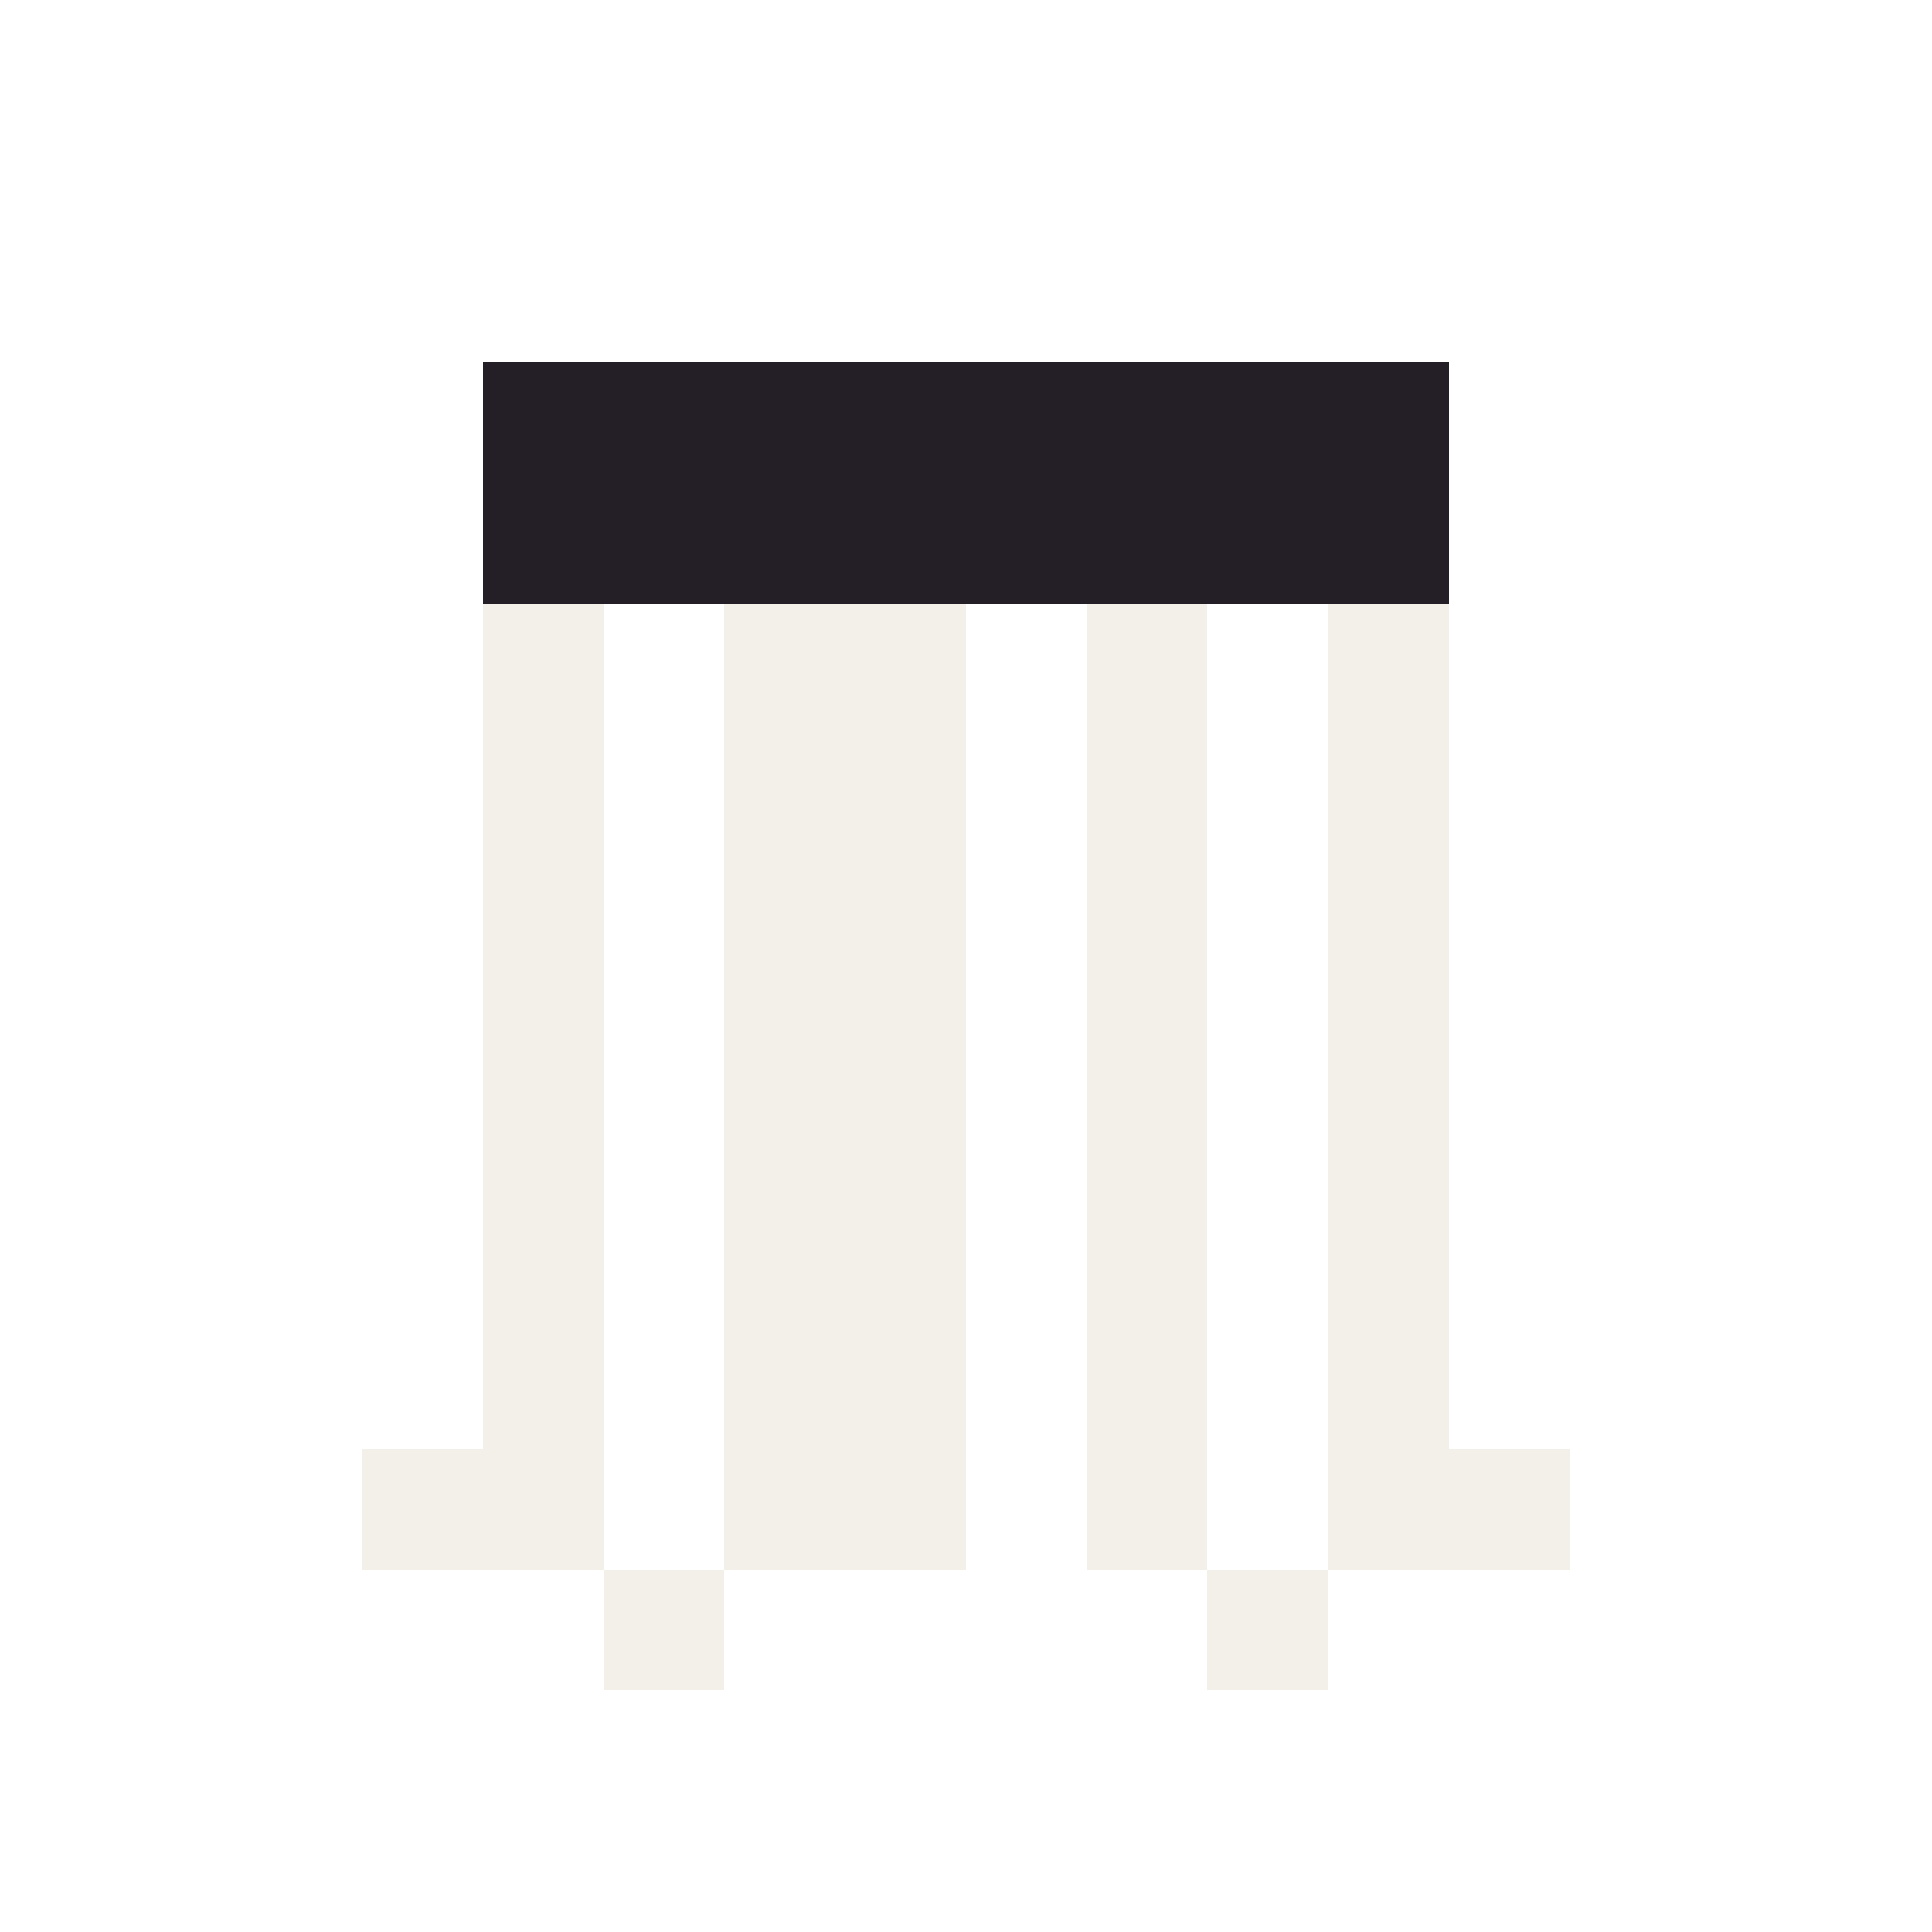
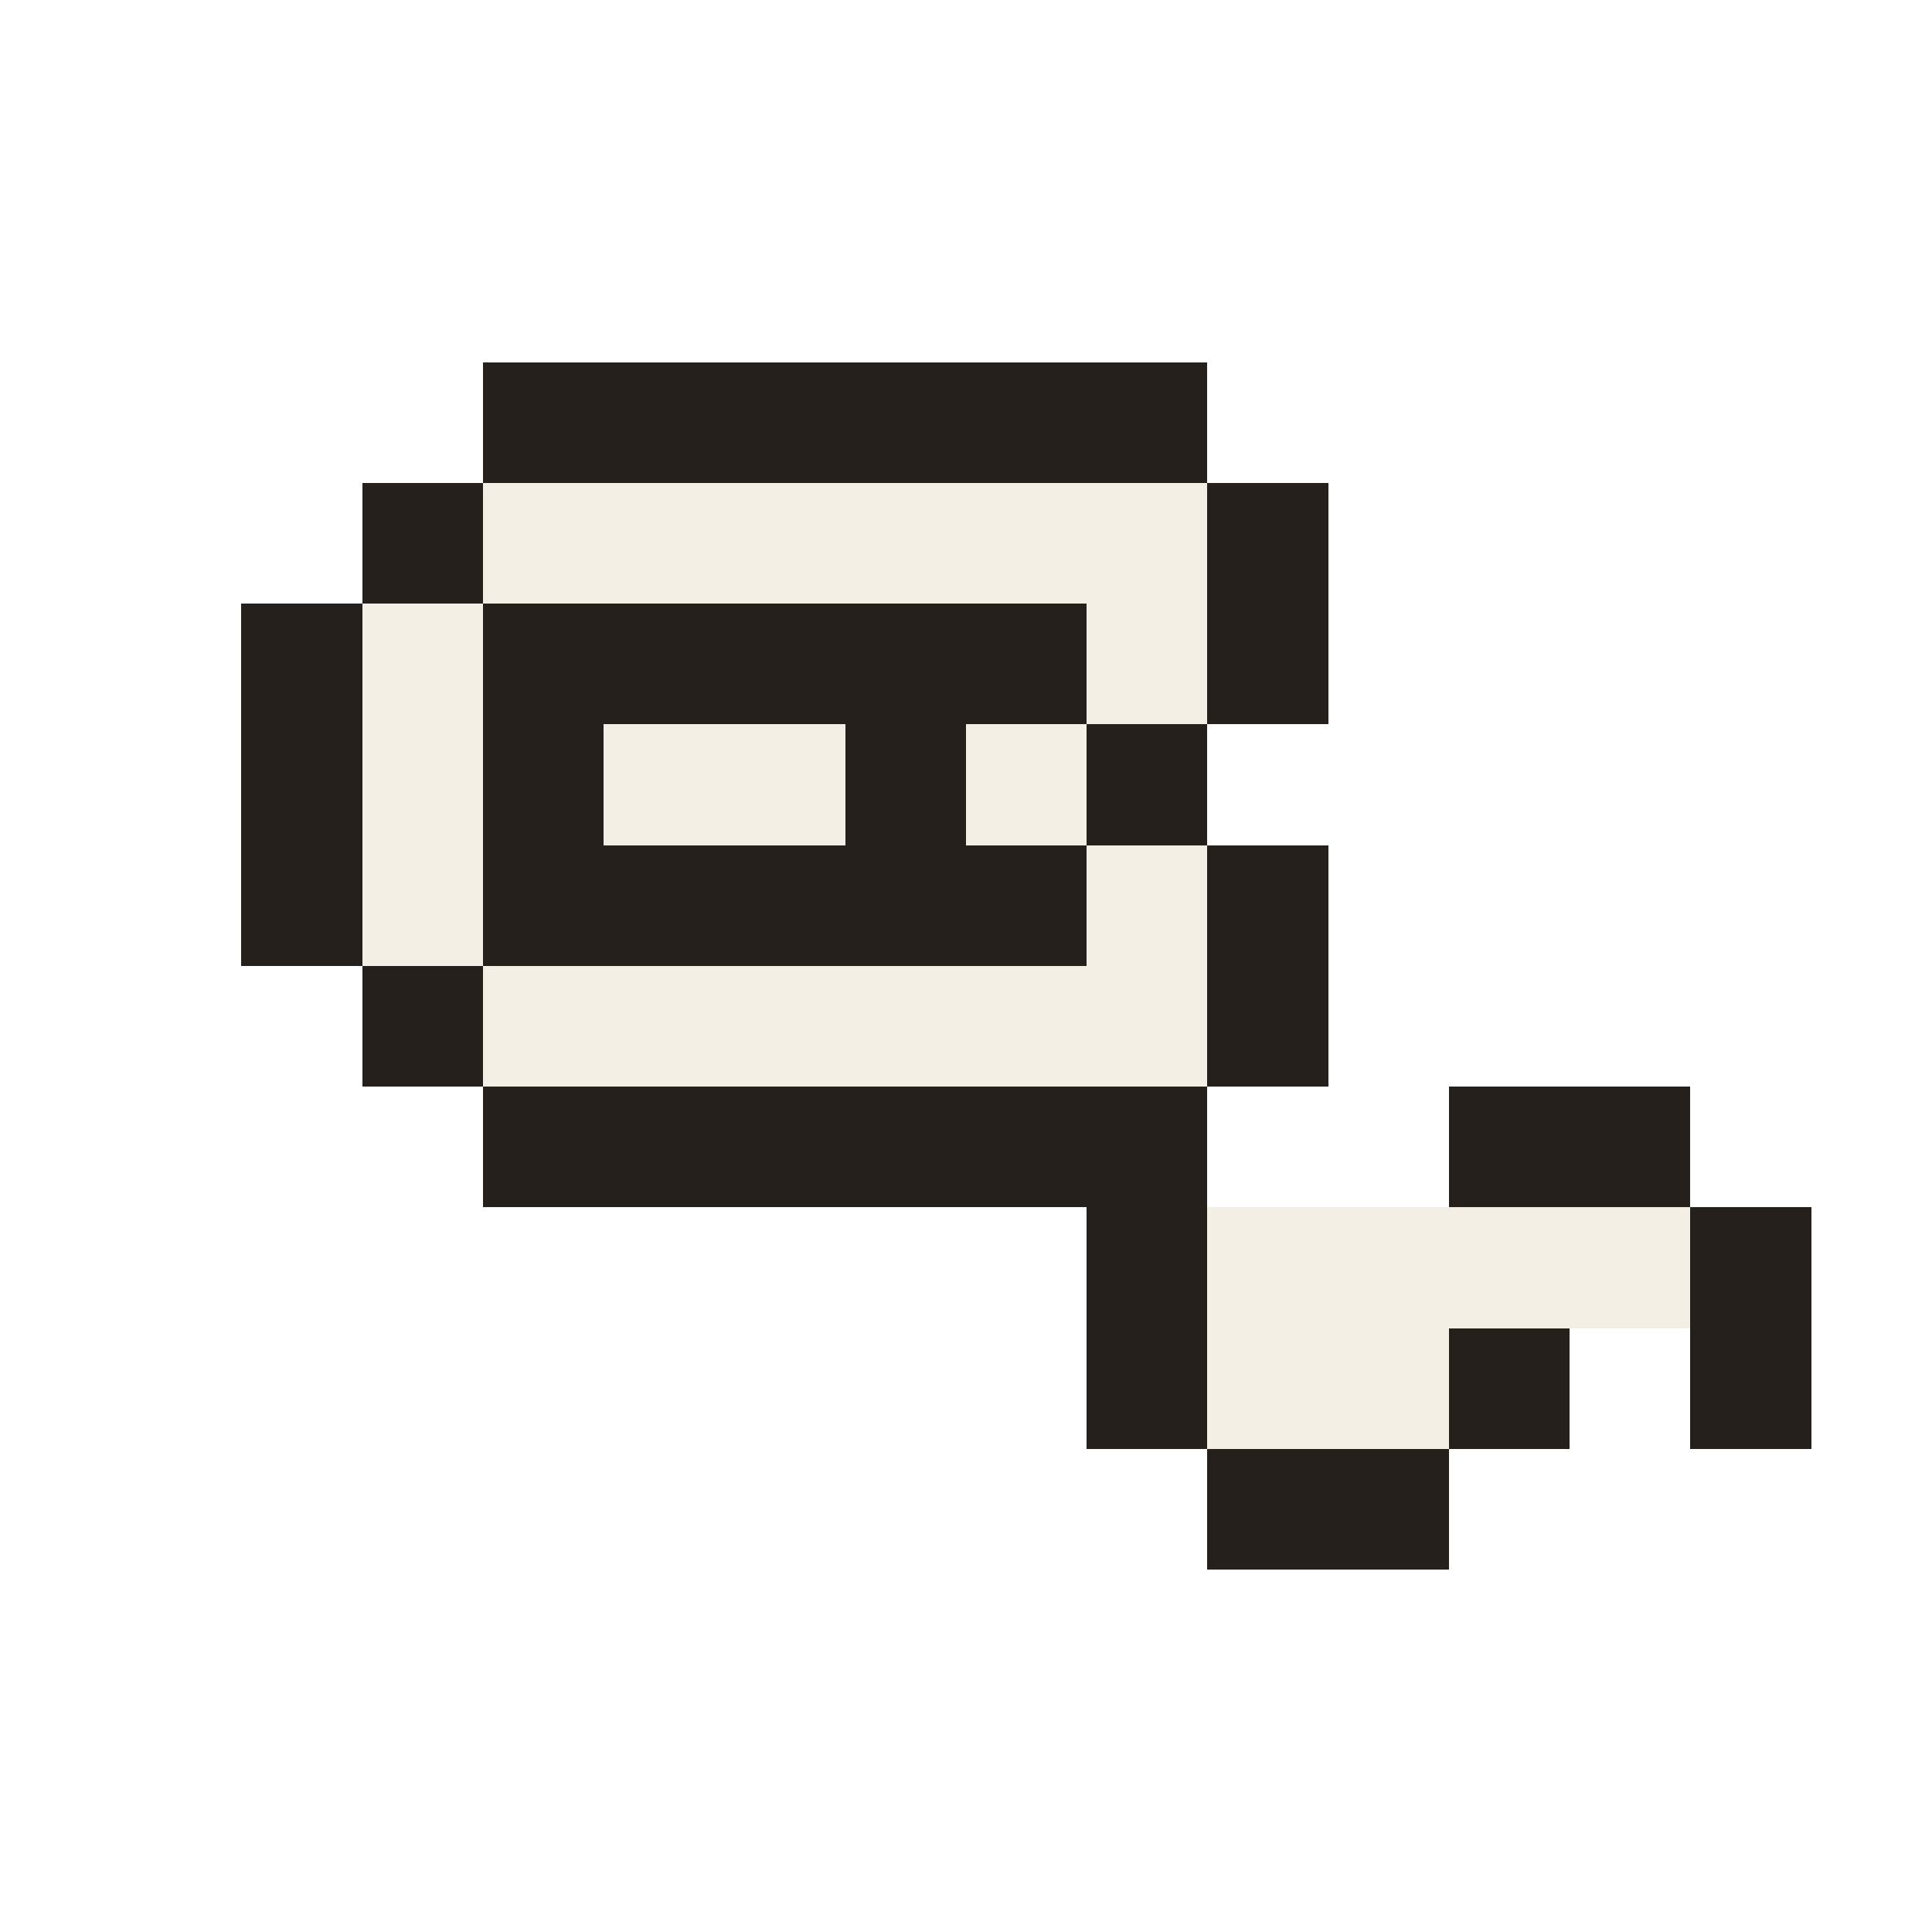
<svg xmlns="http://www.w3.org/2000/svg" width="16" height="16" viewBox="0 0 16 16" shape-rendering="crispEdges">
-   <rect x="4" y="3" width="1" height="1" fill="#241f26" />
-   <rect x="5" y="3" width="1" height="1" fill="#241f26" />
-   <rect x="6" y="3" width="1" height="1" fill="#241f26" />
-   <rect x="7" y="3" width="1" height="1" fill="#241f26" />
-   <rect x="8" y="3" width="1" height="1" fill="#241f26" />
-   <rect x="9" y="3" width="1" height="1" fill="#241f26" />
-   <rect x="10" y="3" width="1" height="1" fill="#241f26" />
-   <rect x="11" y="3" width="1" height="1" fill="#241f26" />
-   <rect x="4" y="4" width="1" height="1" fill="#241f26" />
-   <rect x="5" y="4" width="1" height="1" fill="#241f26" />
-   <rect x="6" y="4" width="1" height="1" fill="#241f26" />
-   <rect x="7" y="4" width="1" height="1" fill="#241f26" />
-   <rect x="8" y="4" width="1" height="1" fill="#241f26" />
-   <rect x="9" y="4" width="1" height="1" fill="#241f26" />
-   <rect x="10" y="4" width="1" height="1" fill="#241f26" />
-   <rect x="11" y="4" width="1" height="1" fill="#241f26" />
-   <rect x="4" y="5" width="1" height="1" fill="#f2f0e8" />
-   <rect x="6" y="5" width="1" height="1" fill="#f2f0e8" />
-   <rect x="7" y="5" width="1" height="1" fill="#f2f0e8" />
-   <rect x="9" y="5" width="1" height="1" fill="#f2f0e8" />
-   <rect x="11" y="5" width="1" height="1" fill="#f2f0e8" />
-   <rect x="4" y="6" width="1" height="1" fill="#f2f0e8" />
-   <rect x="6" y="6" width="1" height="1" fill="#f2f0e8" />
-   <rect x="7" y="6" width="1" height="1" fill="#f2f0e8" />
-   <rect x="9" y="6" width="1" height="1" fill="#f2f0e8" />
-   <rect x="11" y="6" width="1" height="1" fill="#f2f0e8" />
-   <rect x="4" y="7" width="1" height="1" fill="#f2f0e8" />
-   <rect x="6" y="7" width="1" height="1" fill="#f2f0e8" />
-   <rect x="7" y="7" width="1" height="1" fill="#f2f0e8" />
-   <rect x="9" y="7" width="1" height="1" fill="#f2f0e8" />
-   <rect x="11" y="7" width="1" height="1" fill="#f2f0e8" />
-   <rect x="4" y="8" width="1" height="1" fill="#f2f0e8" />
-   <rect x="6" y="8" width="1" height="1" fill="#f2f0e8" />
-   <rect x="7" y="8" width="1" height="1" fill="#f2f0e8" />
-   <rect x="9" y="8" width="1" height="1" fill="#f2f0e8" />
-   <rect x="11" y="8" width="1" height="1" fill="#f2f0e8" />
-   <rect x="4" y="9" width="1" height="1" fill="#f2f0e8" />
-   <rect x="6" y="9" width="1" height="1" fill="#f2f0e8" />
-   <rect x="7" y="9" width="1" height="1" fill="#f2f0e8" />
-   <rect x="9" y="9" width="1" height="1" fill="#f2f0e8" />
-   <rect x="11" y="9" width="1" height="1" fill="#f2f0e8" />
-   <rect x="4" y="10" width="1" height="1" fill="#f2f0e8" />
-   <rect x="6" y="10" width="1" height="1" fill="#f2f0e8" />
-   <rect x="7" y="10" width="1" height="1" fill="#f2f0e8" />
-   <rect x="9" y="10" width="1" height="1" fill="#f2f0e8" />
-   <rect x="11" y="10" width="1" height="1" fill="#f2f0e8" />
-   <rect x="4" y="11" width="1" height="1" fill="#f2f0e8" />
-   <rect x="6" y="11" width="1" height="1" fill="#f2f0e8" />
-   <rect x="7" y="11" width="1" height="1" fill="#f2f0e8" />
-   <rect x="9" y="11" width="1" height="1" fill="#f2f0e8" />
-   <rect x="11" y="11" width="1" height="1" fill="#f2f0e8" />
-   <rect x="3" y="12" width="1" height="1" fill="#f2f0e8" />
-   <rect x="4" y="12" width="1" height="1" fill="#f2f0e8" />
-   <rect x="6" y="12" width="1" height="1" fill="#f2f0e8" />
-   <rect x="7" y="12" width="1" height="1" fill="#f2f0e8" />
-   <rect x="9" y="12" width="1" height="1" fill="#f2f0e8" />
-   <rect x="11" y="12" width="1" height="1" fill="#f2f0e8" />
-   <rect x="12" y="12" width="1" height="1" fill="#f2f0e8" />
-   <rect x="5" y="13" width="1" height="1" fill="#f2f0e8" />
-   <rect x="10" y="13" width="1" height="1" fill="#f2f0e8" />
+   <rect x="4" y="3" width="6" height="1" fill="#26201c" />
+   <rect x="3" y="4" width="1" height="1" fill="#26201c" />
+   <rect x="4" y="4" width="6" height="1" fill="#f4efe4" />
+   <rect x="10" y="4" width="1" height="1" fill="#26201c" />
+   <rect x="2" y="5" width="1" height="1" fill="#26201c" />
+   <rect x="3" y="5" width="1" height="1" fill="#f4efe4" />
+   <rect x="4" y="5" width="5" height="1" fill="#26201c" />
+   <rect x="9" y="5" width="1" height="1" fill="#f4efe4" />
+   <rect x="10" y="5" width="1" height="1" fill="#26201c" />
+   <rect x="2" y="6" width="1" height="1" fill="#26201c" />
+   <rect x="3" y="6" width="1" height="1" fill="#f4efe4" />
+   <rect x="4" y="6" width="1" height="1" fill="#26201c" />
+   <rect x="5" y="6" width="2" height="1" fill="#f4efe4" />
+   <rect x="7" y="6" width="1" height="1" fill="#26201c" />
+   <rect x="8" y="6" width="1" height="1" fill="#f4efe4" />
+   <rect x="9" y="6" width="1" height="1" fill="#26201c" />
+   <rect x="2" y="7" width="1" height="1" fill="#26201c" />
+   <rect x="3" y="7" width="1" height="1" fill="#f4efe4" />
+   <rect x="4" y="7" width="5" height="1" fill="#26201c" />
+   <rect x="9" y="7" width="1" height="1" fill="#f4efe4" />
+   <rect x="10" y="7" width="1" height="1" fill="#26201c" />
+   <rect x="3" y="8" width="1" height="1" fill="#26201c" />
+   <rect x="4" y="8" width="6" height="1" fill="#f4efe4" />
+   <rect x="10" y="8" width="1" height="1" fill="#26201c" />
+   <rect x="4" y="9" width="6" height="1" fill="#26201c" />
+   <rect x="12" y="9" width="2" height="1" fill="#26201c" />
+   <rect x="9" y="10" width="1" height="1" fill="#26201c" />
+   <rect x="10" y="10" width="4" height="1" fill="#f4efe4" />
+   <rect x="14" y="10" width="1" height="1" fill="#26201c" />
+   <rect x="9" y="11" width="1" height="1" fill="#26201c" />
+   <rect x="10" y="11" width="2" height="1" fill="#f4efe4" />
+   <rect x="12" y="11" width="1" height="1" fill="#26201c" />
+   <rect x="14" y="11" width="1" height="1" fill="#26201c" />
+   <rect x="10" y="12" width="2" height="1" fill="#26201c" />
</svg>
